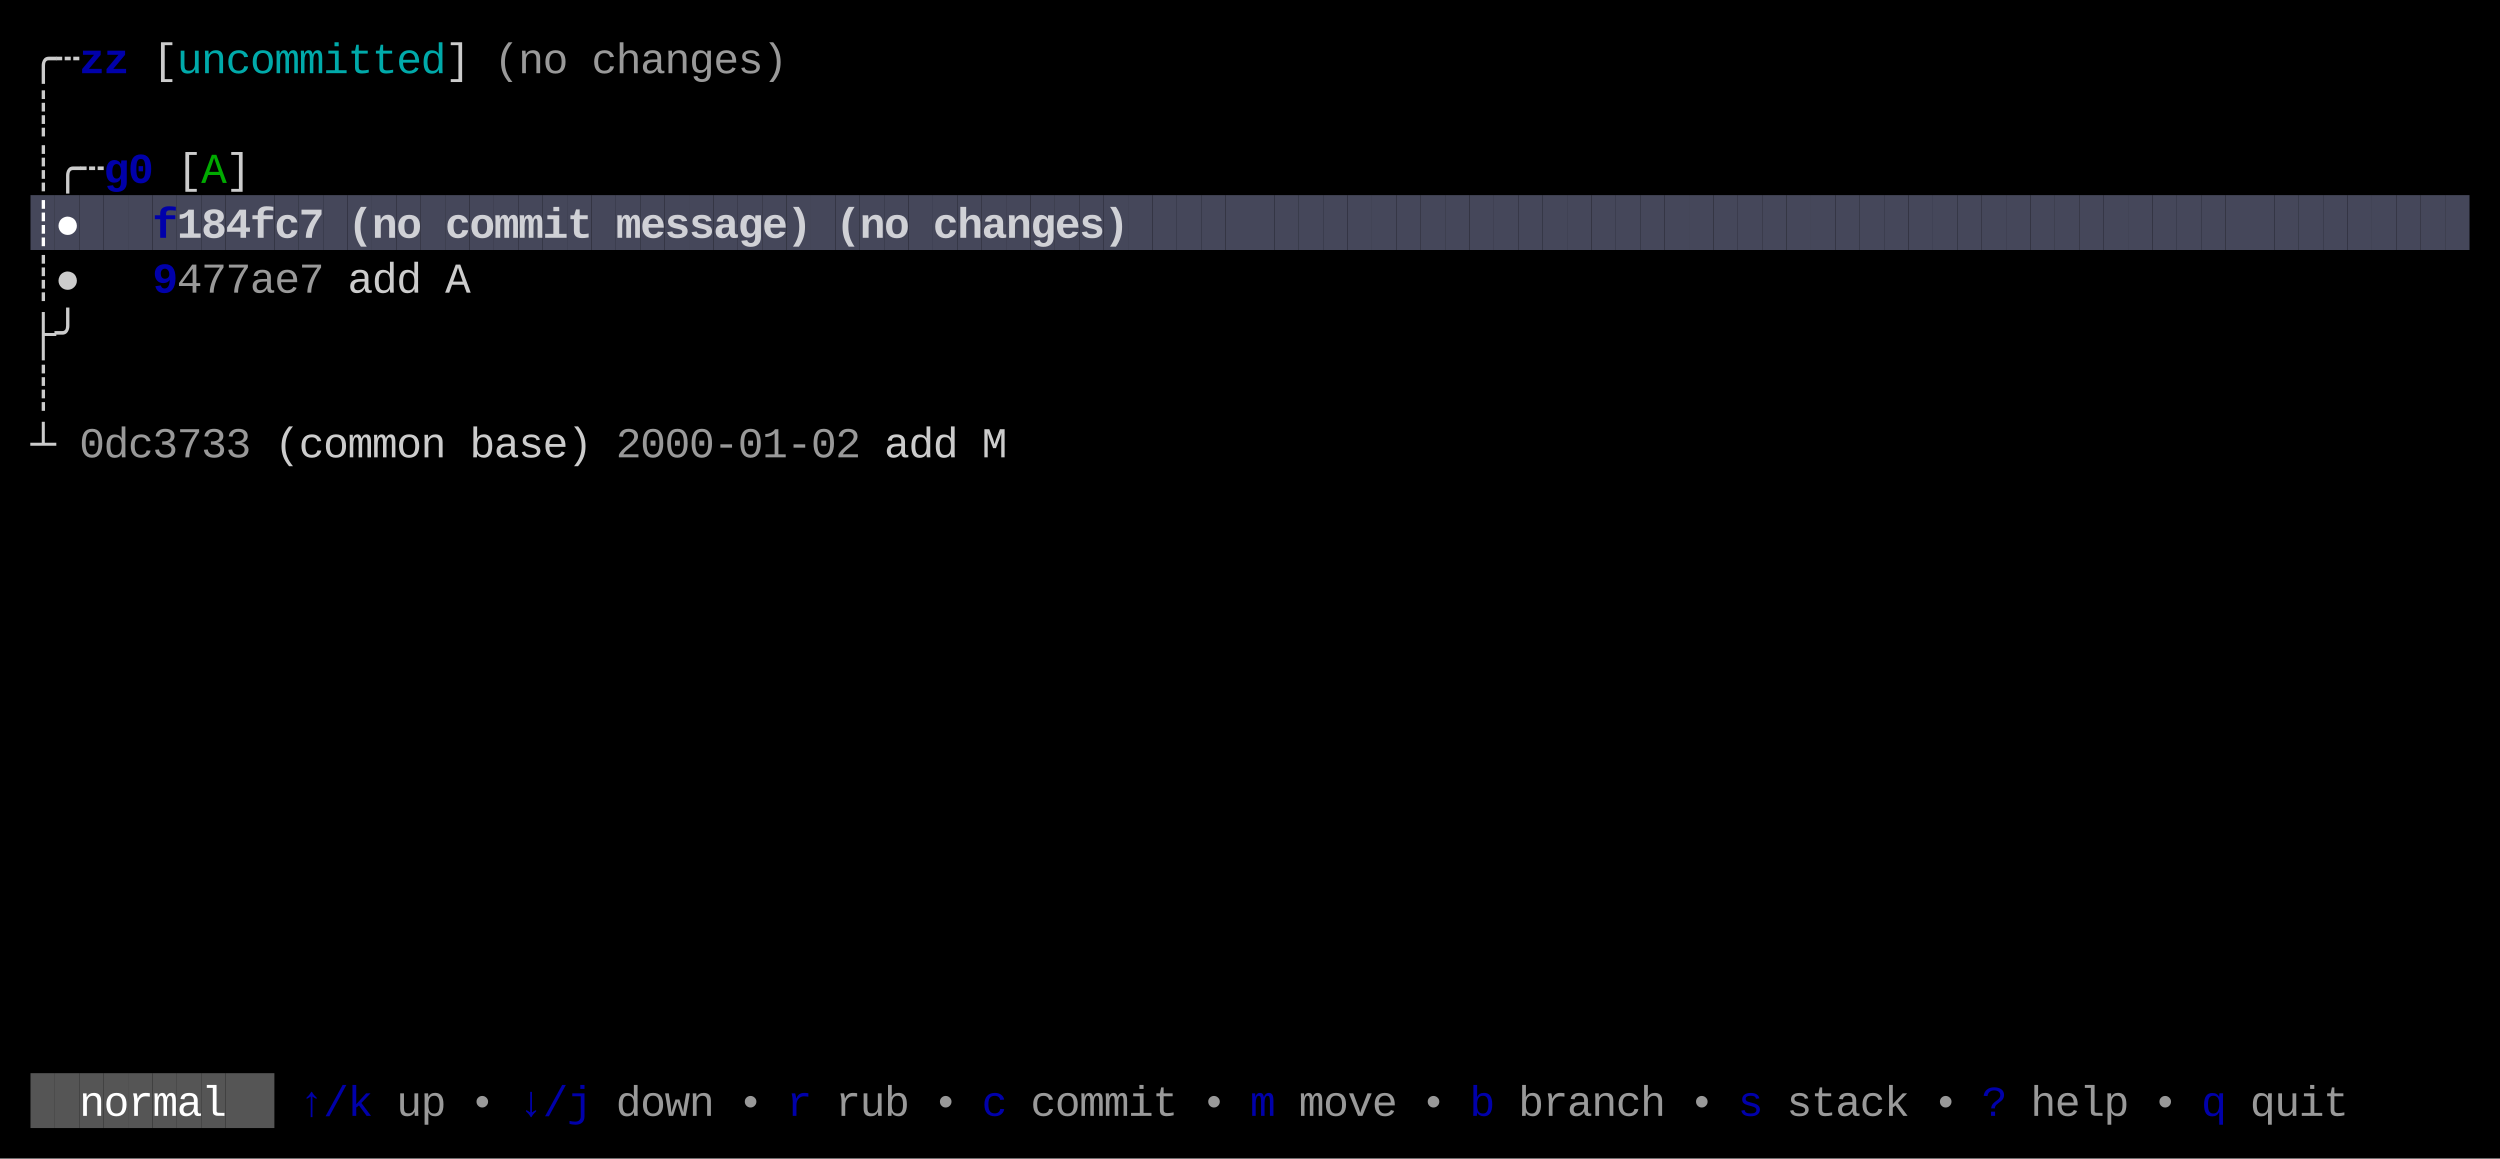
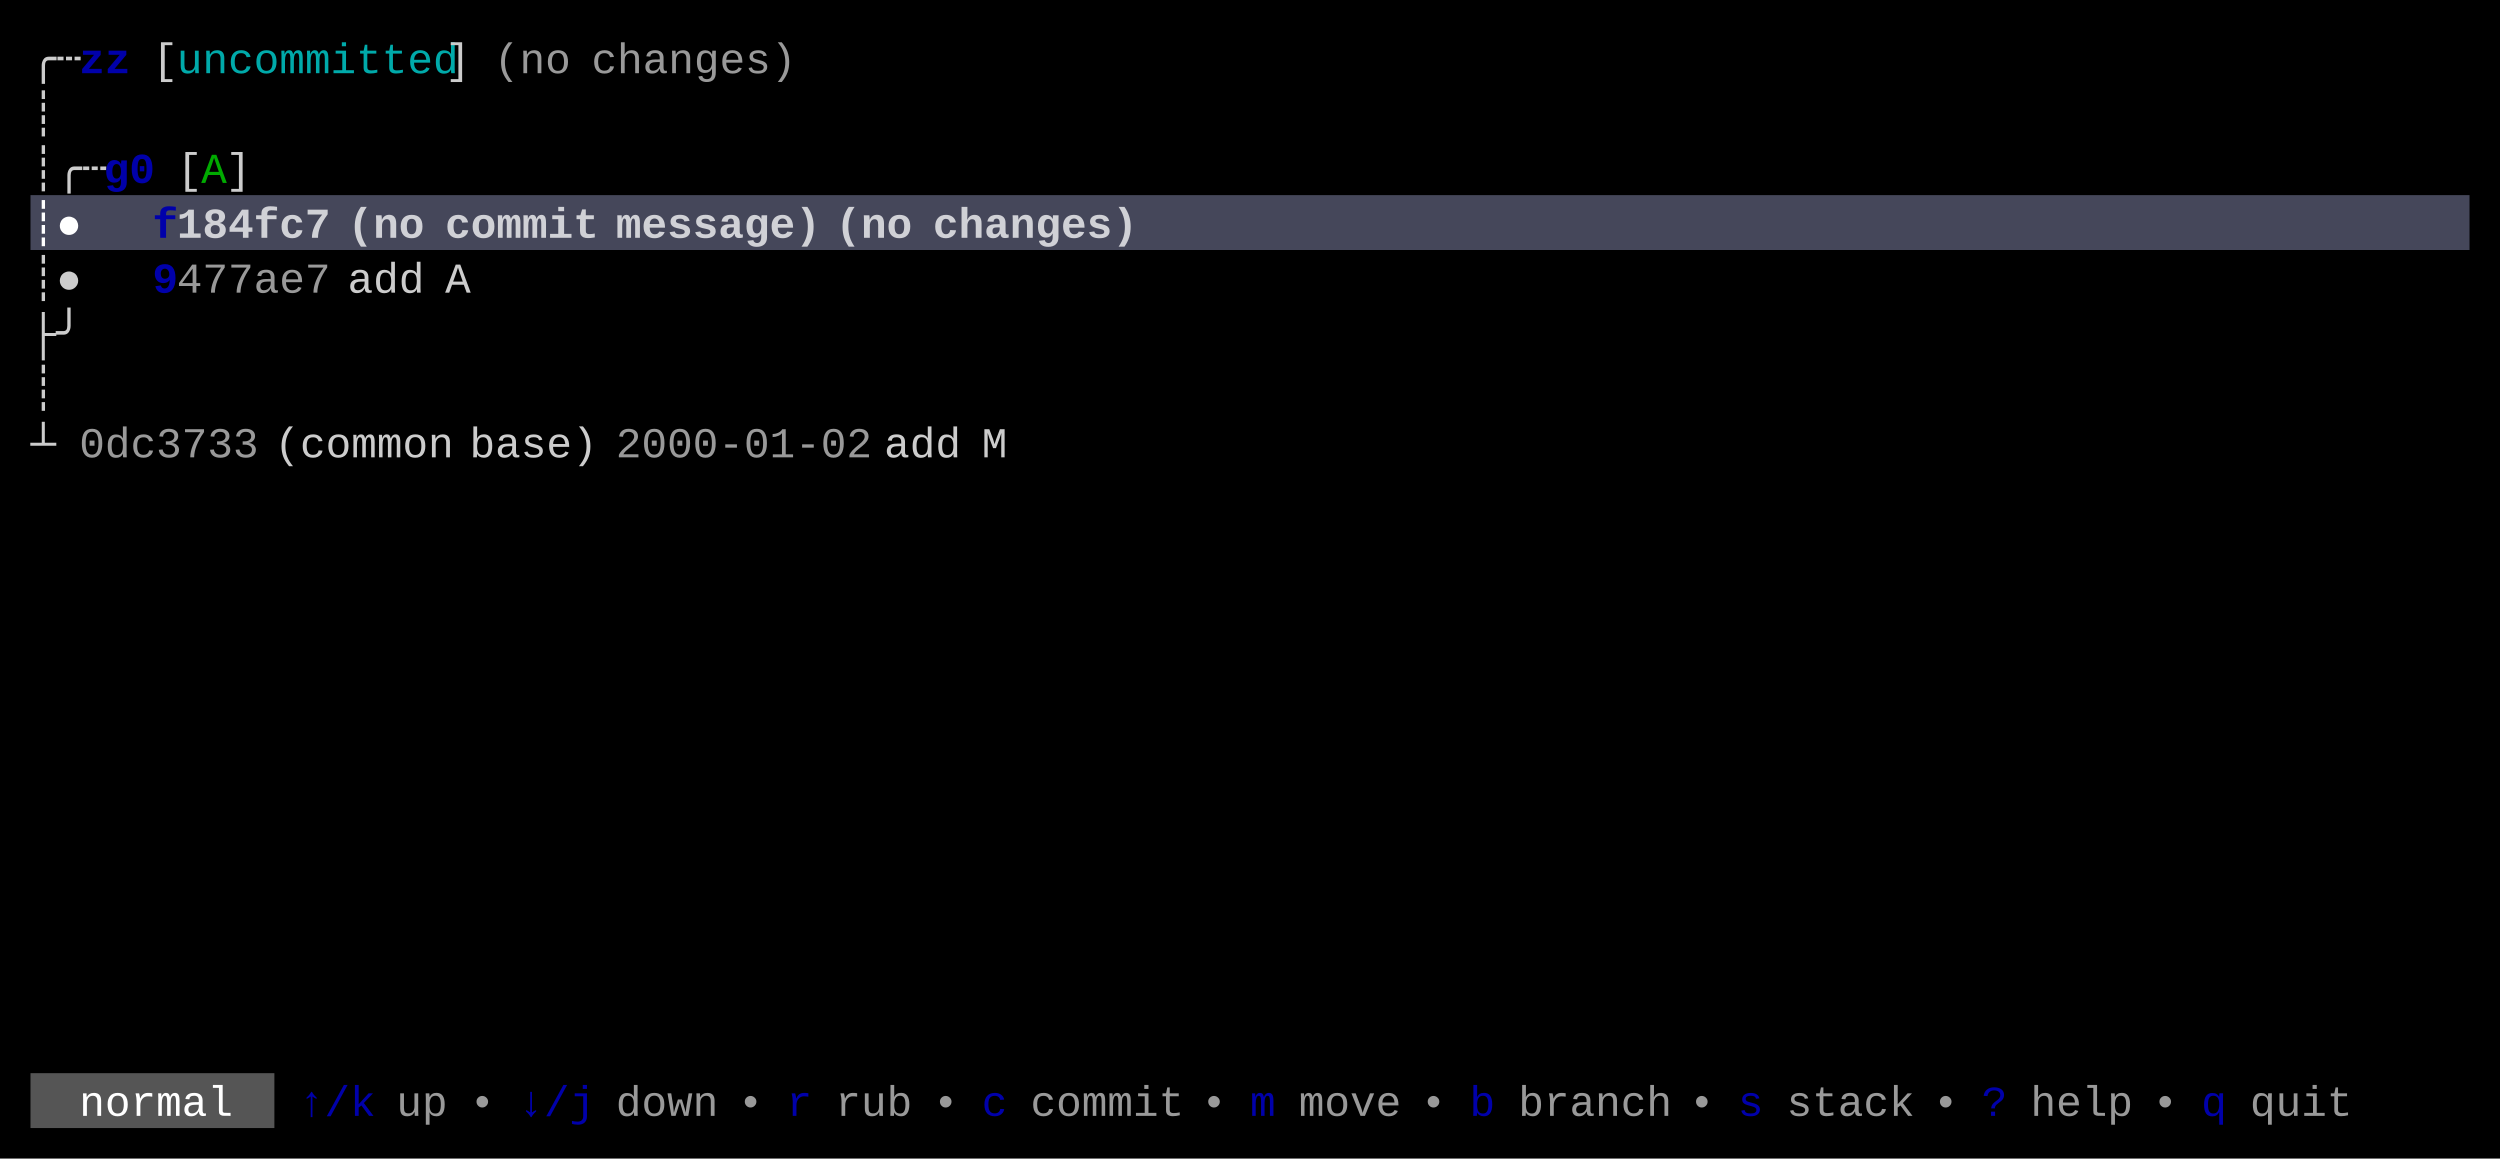
<svg xmlns="http://www.w3.org/2000/svg" width="820" height="380" viewBox="0 0 820 380">
  <rect x="0" y="0" width="820" height="380" fill="#000000" />
-   <rect x="10" y="64" width="8" height="18" fill="#45475A" />
-   <rect x="18" y="64" width="8" height="18" fill="#45475A" />
-   <rect x="26" y="64" width="8" height="18" fill="#45475A" />
-   <rect x="34" y="64" width="8" height="18" fill="#45475A" />
-   <rect x="42" y="64" width="8" height="18" fill="#45475A" />
-   <rect x="50" y="64" width="8" height="18" fill="#45475A" />
-   <rect x="58" y="64" width="8" height="18" fill="#45475A" />
-   <rect x="66" y="64" width="8" height="18" fill="#45475A" />
-   <rect x="74" y="64" width="8" height="18" fill="#45475A" />
-   <rect x="82" y="64" width="8" height="18" fill="#45475A" />
-   <rect x="90" y="64" width="8" height="18" fill="#45475A" />
-   <rect x="98" y="64" width="8" height="18" fill="#45475A" />
-   <rect x="106" y="64" width="8" height="18" fill="#45475A" />
-   <rect x="114" y="64" width="8" height="18" fill="#45475A" />
-   <rect x="122" y="64" width="8" height="18" fill="#45475A" />
-   <rect x="130" y="64" width="8" height="18" fill="#45475A" />
-   <rect x="138" y="64" width="8" height="18" fill="#45475A" />
-   <rect x="146" y="64" width="8" height="18" fill="#45475A" />
-   <rect x="154" y="64" width="8" height="18" fill="#45475A" />
-   <rect x="162" y="64" width="8" height="18" fill="#45475A" />
-   <rect x="170" y="64" width="8" height="18" fill="#45475A" />
-   <rect x="178" y="64" width="8" height="18" fill="#45475A" />
-   <rect x="186" y="64" width="8" height="18" fill="#45475A" />
-   <rect x="194" y="64" width="8" height="18" fill="#45475A" />
-   <rect x="202" y="64" width="8" height="18" fill="#45475A" />
-   <rect x="210" y="64" width="8" height="18" fill="#45475A" />
-   <rect x="218" y="64" width="8" height="18" fill="#45475A" />
-   <rect x="226" y="64" width="8" height="18" fill="#45475A" />
-   <rect x="234" y="64" width="8" height="18" fill="#45475A" />
-   <rect x="242" y="64" width="8" height="18" fill="#45475A" />
-   <rect x="250" y="64" width="8" height="18" fill="#45475A" />
-   <rect x="258" y="64" width="8" height="18" fill="#45475A" />
-   <rect x="266" y="64" width="8" height="18" fill="#45475A" />
-   <rect x="274" y="64" width="8" height="18" fill="#45475A" />
-   <rect x="282" y="64" width="8" height="18" fill="#45475A" />
-   <rect x="290" y="64" width="8" height="18" fill="#45475A" />
-   <rect x="298" y="64" width="8" height="18" fill="#45475A" />
-   <rect x="306" y="64" width="8" height="18" fill="#45475A" />
-   <rect x="314" y="64" width="8" height="18" fill="#45475A" />
-   <rect x="322" y="64" width="8" height="18" fill="#45475A" />
-   <rect x="330" y="64" width="8" height="18" fill="#45475A" />
-   <rect x="338" y="64" width="8" height="18" fill="#45475A" />
-   <rect x="346" y="64" width="8" height="18" fill="#45475A" />
-   <rect x="354" y="64" width="8" height="18" fill="#45475A" />
-   <rect x="362" y="64" width="8" height="18" fill="#45475A" />
-   <rect x="370" y="64" width="8" height="18" fill="#45475A" />
-   <rect x="378" y="64" width="8" height="18" fill="#45475A" />
-   <rect x="386" y="64" width="8" height="18" fill="#45475A" />
-   <rect x="394" y="64" width="8" height="18" fill="#45475A" />
-   <rect x="402" y="64" width="8" height="18" fill="#45475A" />
-   <rect x="410" y="64" width="8" height="18" fill="#45475A" />
-   <rect x="418" y="64" width="8" height="18" fill="#45475A" />
-   <rect x="426" y="64" width="8" height="18" fill="#45475A" />
-   <rect x="434" y="64" width="8" height="18" fill="#45475A" />
-   <rect x="442" y="64" width="8" height="18" fill="#45475A" />
-   <rect x="450" y="64" width="8" height="18" fill="#45475A" />
-   <rect x="458" y="64" width="8" height="18" fill="#45475A" />
-   <rect x="466" y="64" width="8" height="18" fill="#45475A" />
-   <rect x="474" y="64" width="8" height="18" fill="#45475A" />
-   <rect x="482" y="64" width="8" height="18" fill="#45475A" />
-   <rect x="490" y="64" width="8" height="18" fill="#45475A" />
-   <rect x="498" y="64" width="8" height="18" fill="#45475A" />
-   <rect x="506" y="64" width="8" height="18" fill="#45475A" />
-   <rect x="514" y="64" width="8" height="18" fill="#45475A" />
-   <rect x="522" y="64" width="8" height="18" fill="#45475A" />
-   <rect x="530" y="64" width="8" height="18" fill="#45475A" />
-   <rect x="538" y="64" width="8" height="18" fill="#45475A" />
-   <rect x="546" y="64" width="8" height="18" fill="#45475A" />
-   <rect x="554" y="64" width="8" height="18" fill="#45475A" />
-   <rect x="562" y="64" width="8" height="18" fill="#45475A" />
-   <rect x="570" y="64" width="8" height="18" fill="#45475A" />
-   <rect x="578" y="64" width="8" height="18" fill="#45475A" />
-   <rect x="586" y="64" width="8" height="18" fill="#45475A" />
-   <rect x="594" y="64" width="8" height="18" fill="#45475A" />
-   <rect x="602" y="64" width="8" height="18" fill="#45475A" />
-   <rect x="610" y="64" width="8" height="18" fill="#45475A" />
-   <rect x="618" y="64" width="8" height="18" fill="#45475A" />
-   <rect x="626" y="64" width="8" height="18" fill="#45475A" />
-   <rect x="634" y="64" width="8" height="18" fill="#45475A" />
-   <rect x="642" y="64" width="8" height="18" fill="#45475A" />
-   <rect x="650" y="64" width="8" height="18" fill="#45475A" />
-   <rect x="658" y="64" width="8" height="18" fill="#45475A" />
-   <rect x="666" y="64" width="8" height="18" fill="#45475A" />
-   <rect x="674" y="64" width="8" height="18" fill="#45475A" />
-   <rect x="682" y="64" width="8" height="18" fill="#45475A" />
-   <rect x="690" y="64" width="8" height="18" fill="#45475A" />
-   <rect x="698" y="64" width="8" height="18" fill="#45475A" />
-   <rect x="706" y="64" width="8" height="18" fill="#45475A" />
-   <rect x="714" y="64" width="8" height="18" fill="#45475A" />
-   <rect x="722" y="64" width="8" height="18" fill="#45475A" />
-   <rect x="730" y="64" width="8" height="18" fill="#45475A" />
-   <rect x="738" y="64" width="8" height="18" fill="#45475A" />
-   <rect x="746" y="64" width="8" height="18" fill="#45475A" />
-   <rect x="754" y="64" width="8" height="18" fill="#45475A" />
-   <rect x="762" y="64" width="8" height="18" fill="#45475A" />
-   <rect x="770" y="64" width="8" height="18" fill="#45475A" />
-   <rect x="778" y="64" width="8" height="18" fill="#45475A" />
-   <rect x="786" y="64" width="8" height="18" fill="#45475A" />
-   <rect x="794" y="64" width="8" height="18" fill="#45475A" />
-   <rect x="802" y="64" width="8" height="18" fill="#45475A" />
-   <rect x="10" y="352" width="8" height="18" fill="#555555" />
-   <rect x="18" y="352" width="8" height="18" fill="#555555" />
-   <rect x="26" y="352" width="8" height="18" fill="#555555" />
-   <rect x="34" y="352" width="8" height="18" fill="#555555" />
-   <rect x="42" y="352" width="8" height="18" fill="#555555" />
-   <rect x="50" y="352" width="8" height="18" fill="#555555" />
-   <rect x="58" y="352" width="8" height="18" fill="#555555" />
-   <rect x="66" y="352" width="8" height="18" fill="#555555" />
-   <rect x="74" y="352" width="8" height="18" fill="#555555" />
-   <rect x="82" y="352" width="8" height="18" fill="#555555" />
-   <text x="10" y="24" style="fill:#CCCCCC;" font-family="Menlo, Monaco, 'Courier New', monospace" font-size="14" xml:space="preserve">╭</text>
-   <text x="18" y="24" style="fill:#CCCCCC;" font-family="Menlo, Monaco, 'Courier New', monospace" font-size="14" xml:space="preserve">┄</text>
-   <text x="26" y="24" style="fill:#0000AA;font-weight:bold;" font-family="Menlo, Monaco, 'Courier New', monospace" font-size="14" xml:space="preserve">z</text>
-   <text x="34" y="24" style="fill:#0000AA;font-weight:bold;" font-family="Menlo, Monaco, 'Courier New', monospace" font-size="14" xml:space="preserve">z</text>
-   <text x="50" y="24" style="fill:#CCCCCC;" font-family="Menlo, Monaco, 'Courier New', monospace" font-size="14" xml:space="preserve">[</text>
-   <text x="58" y="24" style="fill:#00AAAA;" font-family="Menlo, Monaco, 'Courier New', monospace" font-size="14" xml:space="preserve">u</text>
-   <text x="66" y="24" style="fill:#00AAAA;" font-family="Menlo, Monaco, 'Courier New', monospace" font-size="14" xml:space="preserve">n</text>
-   <text x="74" y="24" style="fill:#00AAAA;" font-family="Menlo, Monaco, 'Courier New', monospace" font-size="14" xml:space="preserve">c</text>
-   <text x="82" y="24" style="fill:#00AAAA;" font-family="Menlo, Monaco, 'Courier New', monospace" font-size="14" xml:space="preserve">o</text>
-   <text x="90" y="24" style="fill:#00AAAA;" font-family="Menlo, Monaco, 'Courier New', monospace" font-size="14" xml:space="preserve">m</text>
-   <text x="98" y="24" style="fill:#00AAAA;" font-family="Menlo, Monaco, 'Courier New', monospace" font-size="14" xml:space="preserve">m</text>
-   <text x="106" y="24" style="fill:#00AAAA;" font-family="Menlo, Monaco, 'Courier New', monospace" font-size="14" xml:space="preserve">i</text>
-   <text x="114" y="24" style="fill:#00AAAA;" font-family="Menlo, Monaco, 'Courier New', monospace" font-size="14" xml:space="preserve">t</text>
-   <text x="122" y="24" style="fill:#00AAAA;" font-family="Menlo, Monaco, 'Courier New', monospace" font-size="14" xml:space="preserve">t</text>
-   <text x="130" y="24" style="fill:#00AAAA;" font-family="Menlo, Monaco, 'Courier New', monospace" font-size="14" xml:space="preserve">e</text>
-   <text x="138" y="24" style="fill:#00AAAA;" font-family="Menlo, Monaco, 'Courier New', monospace" font-size="14" xml:space="preserve">d</text>
-   <text x="146" y="24" style="fill:#CCCCCC;" font-family="Menlo, Monaco, 'Courier New', monospace" font-size="14" xml:space="preserve">]</text>
-   <text x="162" y="24" style="fill:#CCCCCC;opacity:0.75;" font-family="Menlo, Monaco, 'Courier New', monospace" font-size="14" xml:space="preserve">(</text>
-   <text x="170" y="24" style="fill:#CCCCCC;opacity:0.75;" font-family="Menlo, Monaco, 'Courier New', monospace" font-size="14" xml:space="preserve">n</text>
-   <text x="178" y="24" style="fill:#CCCCCC;opacity:0.75;" font-family="Menlo, Monaco, 'Courier New', monospace" font-size="14" xml:space="preserve">o</text>
-   <text x="194" y="24" style="fill:#CCCCCC;opacity:0.75;" font-family="Menlo, Monaco, 'Courier New', monospace" font-size="14" xml:space="preserve">c</text>
-   <text x="202" y="24" style="fill:#CCCCCC;opacity:0.75;" font-family="Menlo, Monaco, 'Courier New', monospace" font-size="14" xml:space="preserve">h</text>
-   <text x="210" y="24" style="fill:#CCCCCC;opacity:0.75;" font-family="Menlo, Monaco, 'Courier New', monospace" font-size="14" xml:space="preserve">a</text>
-   <text x="218" y="24" style="fill:#CCCCCC;opacity:0.75;" font-family="Menlo, Monaco, 'Courier New', monospace" font-size="14" xml:space="preserve">n</text>
-   <text x="226" y="24" style="fill:#CCCCCC;opacity:0.75;" font-family="Menlo, Monaco, 'Courier New', monospace" font-size="14" xml:space="preserve">g</text>
-   <text x="234" y="24" style="fill:#CCCCCC;opacity:0.75;" font-family="Menlo, Monaco, 'Courier New', monospace" font-size="14" xml:space="preserve">e</text>
-   <text x="242" y="24" style="fill:#CCCCCC;opacity:0.75;" font-family="Menlo, Monaco, 'Courier New', monospace" font-size="14" xml:space="preserve">s</text>
-   <text x="250" y="24" style="fill:#CCCCCC;opacity:0.75;" font-family="Menlo, Monaco, 'Courier New', monospace" font-size="14" xml:space="preserve">)</text>
-   <text x="10" y="42" style="fill:#CCCCCC;" font-family="Menlo, Monaco, 'Courier New', monospace" font-size="14" xml:space="preserve">┊</text>
-   <text x="10" y="60" style="fill:#CCCCCC;" font-family="Menlo, Monaco, 'Courier New', monospace" font-size="14" xml:space="preserve">┊</text>
-   <text x="18" y="60" style="fill:#CCCCCC;" font-family="Menlo, Monaco, 'Courier New', monospace" font-size="14" xml:space="preserve">╭</text>
-   <text x="26" y="60" style="fill:#CCCCCC;" font-family="Menlo, Monaco, 'Courier New', monospace" font-size="14" xml:space="preserve">┄</text>
-   <text x="34" y="60" style="fill:#0000AA;font-weight:bold;" font-family="Menlo, Monaco, 'Courier New', monospace" font-size="14" xml:space="preserve">g</text>
-   <text x="42" y="60" style="fill:#0000AA;font-weight:bold;" font-family="Menlo, Monaco, 'Courier New', monospace" font-size="14" xml:space="preserve">0</text>
-   <text x="58" y="60" style="fill:#CCCCCC;" font-family="Menlo, Monaco, 'Courier New', monospace" font-size="14" xml:space="preserve">[</text>
-   <text x="66" y="60" style="fill:#00AA00;" font-family="Menlo, Monaco, 'Courier New', monospace" font-size="14" xml:space="preserve">A</text>
-   <text x="74" y="60" style="fill:#CCCCCC;" font-family="Menlo, Monaco, 'Courier New', monospace" font-size="14" xml:space="preserve">]</text>
-   <text x="10" y="78" style="fill:#FFFFFF;font-weight:bold;" font-family="Menlo, Monaco, 'Courier New', monospace" font-size="14" xml:space="preserve">┊</text>
-   <text x="18" y="78" style="fill:#FFFFFF;font-weight:bold;" font-family="Menlo, Monaco, 'Courier New', monospace" font-size="14" xml:space="preserve">●</text>
-   <text x="50" y="78" style="fill:#0000AA;font-weight:bold;" font-family="Menlo, Monaco, 'Courier New', monospace" font-size="14" xml:space="preserve">f</text>
-   <text x="58" y="78" style="fill:#FFFFFF;font-weight:bold;opacity:0.75;" font-family="Menlo, Monaco, 'Courier New', monospace" font-size="14" xml:space="preserve">1</text>
-   <text x="66" y="78" style="fill:#FFFFFF;font-weight:bold;opacity:0.75;" font-family="Menlo, Monaco, 'Courier New', monospace" font-size="14" xml:space="preserve">8</text>
-   <text x="74" y="78" style="fill:#FFFFFF;font-weight:bold;opacity:0.75;" font-family="Menlo, Monaco, 'Courier New', monospace" font-size="14" xml:space="preserve">4</text>
-   <text x="82" y="78" style="fill:#FFFFFF;font-weight:bold;opacity:0.75;" font-family="Menlo, Monaco, 'Courier New', monospace" font-size="14" xml:space="preserve">f</text>
-   <text x="90" y="78" style="fill:#FFFFFF;font-weight:bold;opacity:0.75;" font-family="Menlo, Monaco, 'Courier New', monospace" font-size="14" xml:space="preserve">c</text>
-   <text x="98" y="78" style="fill:#FFFFFF;font-weight:bold;opacity:0.75;" font-family="Menlo, Monaco, 'Courier New', monospace" font-size="14" xml:space="preserve">7</text>
-   <text x="114" y="78" style="fill:#FFFFFF;font-weight:bold;opacity:0.75;" font-family="Menlo, Monaco, 'Courier New', monospace" font-size="14" xml:space="preserve">(</text>
-   <text x="122" y="78" style="fill:#FFFFFF;font-weight:bold;opacity:0.75;" font-family="Menlo, Monaco, 'Courier New', monospace" font-size="14" xml:space="preserve">n</text>
-   <text x="130" y="78" style="fill:#FFFFFF;font-weight:bold;opacity:0.75;" font-family="Menlo, Monaco, 'Courier New', monospace" font-size="14" xml:space="preserve">o</text>
-   <text x="146" y="78" style="fill:#FFFFFF;font-weight:bold;opacity:0.75;" font-family="Menlo, Monaco, 'Courier New', monospace" font-size="14" xml:space="preserve">c</text>
-   <text x="154" y="78" style="fill:#FFFFFF;font-weight:bold;opacity:0.75;" font-family="Menlo, Monaco, 'Courier New', monospace" font-size="14" xml:space="preserve">o</text>
-   <text x="162" y="78" style="fill:#FFFFFF;font-weight:bold;opacity:0.75;" font-family="Menlo, Monaco, 'Courier New', monospace" font-size="14" xml:space="preserve">m</text>
-   <text x="170" y="78" style="fill:#FFFFFF;font-weight:bold;opacity:0.75;" font-family="Menlo, Monaco, 'Courier New', monospace" font-size="14" xml:space="preserve">m</text>
-   <text x="178" y="78" style="fill:#FFFFFF;font-weight:bold;opacity:0.75;" font-family="Menlo, Monaco, 'Courier New', monospace" font-size="14" xml:space="preserve">i</text>
-   <text x="186" y="78" style="fill:#FFFFFF;font-weight:bold;opacity:0.75;" font-family="Menlo, Monaco, 'Courier New', monospace" font-size="14" xml:space="preserve">t</text>
-   <text x="202" y="78" style="fill:#FFFFFF;font-weight:bold;opacity:0.75;" font-family="Menlo, Monaco, 'Courier New', monospace" font-size="14" xml:space="preserve">m</text>
-   <text x="210" y="78" style="fill:#FFFFFF;font-weight:bold;opacity:0.75;" font-family="Menlo, Monaco, 'Courier New', monospace" font-size="14" xml:space="preserve">e</text>
-   <text x="218" y="78" style="fill:#FFFFFF;font-weight:bold;opacity:0.75;" font-family="Menlo, Monaco, 'Courier New', monospace" font-size="14" xml:space="preserve">s</text>
-   <text x="226" y="78" style="fill:#FFFFFF;font-weight:bold;opacity:0.75;" font-family="Menlo, Monaco, 'Courier New', monospace" font-size="14" xml:space="preserve">s</text>
-   <text x="234" y="78" style="fill:#FFFFFF;font-weight:bold;opacity:0.75;" font-family="Menlo, Monaco, 'Courier New', monospace" font-size="14" xml:space="preserve">a</text>
-   <text x="242" y="78" style="fill:#FFFFFF;font-weight:bold;opacity:0.75;" font-family="Menlo, Monaco, 'Courier New', monospace" font-size="14" xml:space="preserve">g</text>
-   <text x="250" y="78" style="fill:#FFFFFF;font-weight:bold;opacity:0.75;" font-family="Menlo, Monaco, 'Courier New', monospace" font-size="14" xml:space="preserve">e</text>
-   <text x="258" y="78" style="fill:#FFFFFF;font-weight:bold;opacity:0.75;" font-family="Menlo, Monaco, 'Courier New', monospace" font-size="14" xml:space="preserve">)</text>
-   <text x="274" y="78" style="fill:#FFFFFF;font-weight:bold;opacity:0.75;" font-family="Menlo, Monaco, 'Courier New', monospace" font-size="14" xml:space="preserve">(</text>
-   <text x="282" y="78" style="fill:#FFFFFF;font-weight:bold;opacity:0.75;" font-family="Menlo, Monaco, 'Courier New', monospace" font-size="14" xml:space="preserve">n</text>
-   <text x="290" y="78" style="fill:#FFFFFF;font-weight:bold;opacity:0.75;" font-family="Menlo, Monaco, 'Courier New', monospace" font-size="14" xml:space="preserve">o</text>
-   <text x="306" y="78" style="fill:#FFFFFF;font-weight:bold;opacity:0.75;" font-family="Menlo, Monaco, 'Courier New', monospace" font-size="14" xml:space="preserve">c</text>
-   <text x="314" y="78" style="fill:#FFFFFF;font-weight:bold;opacity:0.75;" font-family="Menlo, Monaco, 'Courier New', monospace" font-size="14" xml:space="preserve">h</text>
-   <text x="322" y="78" style="fill:#FFFFFF;font-weight:bold;opacity:0.75;" font-family="Menlo, Monaco, 'Courier New', monospace" font-size="14" xml:space="preserve">a</text>
-   <text x="330" y="78" style="fill:#FFFFFF;font-weight:bold;opacity:0.75;" font-family="Menlo, Monaco, 'Courier New', monospace" font-size="14" xml:space="preserve">n</text>
-   <text x="338" y="78" style="fill:#FFFFFF;font-weight:bold;opacity:0.75;" font-family="Menlo, Monaco, 'Courier New', monospace" font-size="14" xml:space="preserve">g</text>
-   <text x="346" y="78" style="fill:#FFFFFF;font-weight:bold;opacity:0.75;" font-family="Menlo, Monaco, 'Courier New', monospace" font-size="14" xml:space="preserve">e</text>
-   <text x="354" y="78" style="fill:#FFFFFF;font-weight:bold;opacity:0.75;" font-family="Menlo, Monaco, 'Courier New', monospace" font-size="14" xml:space="preserve">s</text>
-   <text x="362" y="78" style="fill:#FFFFFF;font-weight:bold;opacity:0.75;" font-family="Menlo, Monaco, 'Courier New', monospace" font-size="14" xml:space="preserve">)</text>
-   <text x="10" y="96" style="fill:#CCCCCC;" font-family="Menlo, Monaco, 'Courier New', monospace" font-size="14" xml:space="preserve">┊</text>
-   <text x="18" y="96" style="fill:#CCCCCC;" font-family="Menlo, Monaco, 'Courier New', monospace" font-size="14" xml:space="preserve">●</text>
-   <text x="50" y="96" style="fill:#0000AA;font-weight:bold;" font-family="Menlo, Monaco, 'Courier New', monospace" font-size="14" xml:space="preserve">9</text>
-   <text x="58" y="96" style="fill:#CCCCCC;opacity:0.75;" font-family="Menlo, Monaco, 'Courier New', monospace" font-size="14" xml:space="preserve">4</text>
-   <text x="66" y="96" style="fill:#CCCCCC;opacity:0.75;" font-family="Menlo, Monaco, 'Courier New', monospace" font-size="14" xml:space="preserve">7</text>
-   <text x="74" y="96" style="fill:#CCCCCC;opacity:0.75;" font-family="Menlo, Monaco, 'Courier New', monospace" font-size="14" xml:space="preserve">7</text>
-   <text x="82" y="96" style="fill:#CCCCCC;opacity:0.75;" font-family="Menlo, Monaco, 'Courier New', monospace" font-size="14" xml:space="preserve">a</text>
-   <text x="90" y="96" style="fill:#CCCCCC;opacity:0.75;" font-family="Menlo, Monaco, 'Courier New', monospace" font-size="14" xml:space="preserve">e</text>
-   <text x="98" y="96" style="fill:#CCCCCC;opacity:0.75;" font-family="Menlo, Monaco, 'Courier New', monospace" font-size="14" xml:space="preserve">7</text>
-   <text x="114" y="96" style="fill:#CCCCCC;" font-family="Menlo, Monaco, 'Courier New', monospace" font-size="14" xml:space="preserve">a</text>
-   <text x="122" y="96" style="fill:#CCCCCC;" font-family="Menlo, Monaco, 'Courier New', monospace" font-size="14" xml:space="preserve">d</text>
-   <text x="130" y="96" style="fill:#CCCCCC;" font-family="Menlo, Monaco, 'Courier New', monospace" font-size="14" xml:space="preserve">d</text>
-   <text x="146" y="96" style="fill:#CCCCCC;" font-family="Menlo, Monaco, 'Courier New', monospace" font-size="14" xml:space="preserve">A</text>
-   <text x="10" y="114" style="fill:#CCCCCC;" font-family="Menlo, Monaco, 'Courier New', monospace" font-size="14" xml:space="preserve">├</text>
-   <text x="18" y="114" style="fill:#CCCCCC;" font-family="Menlo, Monaco, 'Courier New', monospace" font-size="14" xml:space="preserve">╯</text>
-   <text x="10" y="132" style="fill:#CCCCCC;" font-family="Menlo, Monaco, 'Courier New', monospace" font-size="14" xml:space="preserve">┊</text>
-   <text x="10" y="150" style="fill:#CCCCCC;" font-family="Menlo, Monaco, 'Courier New', monospace" font-size="14" xml:space="preserve">┴</text>
-   <text x="26" y="150" style="fill:#CCCCCC;opacity:0.75;" font-family="Menlo, Monaco, 'Courier New', monospace" font-size="14" xml:space="preserve">0</text>
-   <text x="34" y="150" style="fill:#CCCCCC;opacity:0.75;" font-family="Menlo, Monaco, 'Courier New', monospace" font-size="14" xml:space="preserve">d</text>
-   <text x="42" y="150" style="fill:#CCCCCC;opacity:0.75;" font-family="Menlo, Monaco, 'Courier New', monospace" font-size="14" xml:space="preserve">c</text>
-   <text x="50" y="150" style="fill:#CCCCCC;opacity:0.75;" font-family="Menlo, Monaco, 'Courier New', monospace" font-size="14" xml:space="preserve">3</text>
-   <text x="58" y="150" style="fill:#CCCCCC;opacity:0.75;" font-family="Menlo, Monaco, 'Courier New', monospace" font-size="14" xml:space="preserve">7</text>
-   <text x="66" y="150" style="fill:#CCCCCC;opacity:0.75;" font-family="Menlo, Monaco, 'Courier New', monospace" font-size="14" xml:space="preserve">3</text>
-   <text x="74" y="150" style="fill:#CCCCCC;opacity:0.75;" font-family="Menlo, Monaco, 'Courier New', monospace" font-size="14" xml:space="preserve">3</text>
-   <text x="90" y="150" style="fill:#CCCCCC;" font-family="Menlo, Monaco, 'Courier New', monospace" font-size="14" xml:space="preserve">(</text>
-   <text x="98" y="150" style="fill:#CCCCCC;" font-family="Menlo, Monaco, 'Courier New', monospace" font-size="14" xml:space="preserve">c</text>
-   <text x="106" y="150" style="fill:#CCCCCC;" font-family="Menlo, Monaco, 'Courier New', monospace" font-size="14" xml:space="preserve">o</text>
-   <text x="114" y="150" style="fill:#CCCCCC;" font-family="Menlo, Monaco, 'Courier New', monospace" font-size="14" xml:space="preserve">m</text>
-   <text x="122" y="150" style="fill:#CCCCCC;" font-family="Menlo, Monaco, 'Courier New', monospace" font-size="14" xml:space="preserve">m</text>
-   <text x="130" y="150" style="fill:#CCCCCC;" font-family="Menlo, Monaco, 'Courier New', monospace" font-size="14" xml:space="preserve">o</text>
-   <text x="138" y="150" style="fill:#CCCCCC;" font-family="Menlo, Monaco, 'Courier New', monospace" font-size="14" xml:space="preserve">n</text>
-   <text x="154" y="150" style="fill:#CCCCCC;" font-family="Menlo, Monaco, 'Courier New', monospace" font-size="14" xml:space="preserve">b</text>
-   <text x="162" y="150" style="fill:#CCCCCC;" font-family="Menlo, Monaco, 'Courier New', monospace" font-size="14" xml:space="preserve">a</text>
-   <text x="170" y="150" style="fill:#CCCCCC;" font-family="Menlo, Monaco, 'Courier New', monospace" font-size="14" xml:space="preserve">s</text>
-   <text x="178" y="150" style="fill:#CCCCCC;" font-family="Menlo, Monaco, 'Courier New', monospace" font-size="14" xml:space="preserve">e</text>
-   <text x="186" y="150" style="fill:#CCCCCC;" font-family="Menlo, Monaco, 'Courier New', monospace" font-size="14" xml:space="preserve">)</text>
-   <text x="202" y="150" style="fill:#CCCCCC;opacity:0.75;" font-family="Menlo, Monaco, 'Courier New', monospace" font-size="14" xml:space="preserve">2</text>
-   <text x="210" y="150" style="fill:#CCCCCC;opacity:0.75;" font-family="Menlo, Monaco, 'Courier New', monospace" font-size="14" xml:space="preserve">0</text>
-   <text x="218" y="150" style="fill:#CCCCCC;opacity:0.75;" font-family="Menlo, Monaco, 'Courier New', monospace" font-size="14" xml:space="preserve">0</text>
-   <text x="226" y="150" style="fill:#CCCCCC;opacity:0.75;" font-family="Menlo, Monaco, 'Courier New', monospace" font-size="14" xml:space="preserve">0</text>
-   <text x="234" y="150" style="fill:#CCCCCC;opacity:0.75;" font-family="Menlo, Monaco, 'Courier New', monospace" font-size="14" xml:space="preserve">-</text>
-   <text x="242" y="150" style="fill:#CCCCCC;opacity:0.75;" font-family="Menlo, Monaco, 'Courier New', monospace" font-size="14" xml:space="preserve">0</text>
-   <text x="250" y="150" style="fill:#CCCCCC;opacity:0.75;" font-family="Menlo, Monaco, 'Courier New', monospace" font-size="14" xml:space="preserve">1</text>
-   <text x="258" y="150" style="fill:#CCCCCC;opacity:0.75;" font-family="Menlo, Monaco, 'Courier New', monospace" font-size="14" xml:space="preserve">-</text>
-   <text x="266" y="150" style="fill:#CCCCCC;opacity:0.75;" font-family="Menlo, Monaco, 'Courier New', monospace" font-size="14" xml:space="preserve">0</text>
-   <text x="274" y="150" style="fill:#CCCCCC;opacity:0.75;" font-family="Menlo, Monaco, 'Courier New', monospace" font-size="14" xml:space="preserve">2</text>
-   <text x="290" y="150" style="fill:#CCCCCC;" font-family="Menlo, Monaco, 'Courier New', monospace" font-size="14" xml:space="preserve">a</text>
-   <text x="298" y="150" style="fill:#CCCCCC;" font-family="Menlo, Monaco, 'Courier New', monospace" font-size="14" xml:space="preserve">d</text>
-   <text x="306" y="150" style="fill:#CCCCCC;" font-family="Menlo, Monaco, 'Courier New', monospace" font-size="14" xml:space="preserve">d</text>
-   <text x="322" y="150" style="fill:#CCCCCC;" font-family="Menlo, Monaco, 'Courier New', monospace" font-size="14" xml:space="preserve">M</text>
-   <text x="26" y="366" style="fill:#FFFFFF;" font-family="Menlo, Monaco, 'Courier New', monospace" font-size="14" xml:space="preserve">n</text>
-   <text x="34" y="366" style="fill:#FFFFFF;" font-family="Menlo, Monaco, 'Courier New', monospace" font-size="14" xml:space="preserve">o</text>
-   <text x="42" y="366" style="fill:#FFFFFF;" font-family="Menlo, Monaco, 'Courier New', monospace" font-size="14" xml:space="preserve">r</text>
-   <text x="50" y="366" style="fill:#FFFFFF;" font-family="Menlo, Monaco, 'Courier New', monospace" font-size="14" xml:space="preserve">m</text>
-   <text x="58" y="366" style="fill:#FFFFFF;" font-family="Menlo, Monaco, 'Courier New', monospace" font-size="14" xml:space="preserve">a</text>
-   <text x="66" y="366" style="fill:#FFFFFF;" font-family="Menlo, Monaco, 'Courier New', monospace" font-size="14" xml:space="preserve">l</text>
-   <text x="98" y="366" style="fill:#0000AA;" font-family="Menlo, Monaco, 'Courier New', monospace" font-size="14" xml:space="preserve">↑</text>
-   <text x="106" y="366" style="fill:#0000AA;" font-family="Menlo, Monaco, 'Courier New', monospace" font-size="14" xml:space="preserve">/</text>
-   <text x="114" y="366" style="fill:#0000AA;" font-family="Menlo, Monaco, 'Courier New', monospace" font-size="14" xml:space="preserve">k</text>
-   <text x="130" y="366" style="fill:#CCCCCC;opacity:0.75;" font-family="Menlo, Monaco, 'Courier New', monospace" font-size="14" xml:space="preserve">u</text>
-   <text x="138" y="366" style="fill:#CCCCCC;opacity:0.75;" font-family="Menlo, Monaco, 'Courier New', monospace" font-size="14" xml:space="preserve">p</text>
-   <text x="154" y="366" style="fill:#CCCCCC;opacity:0.75;" font-family="Menlo, Monaco, 'Courier New', monospace" font-size="14" xml:space="preserve">•</text>
-   <text x="170" y="366" style="fill:#0000AA;" font-family="Menlo, Monaco, 'Courier New', monospace" font-size="14" xml:space="preserve">↓</text>
-   <text x="178" y="366" style="fill:#0000AA;" font-family="Menlo, Monaco, 'Courier New', monospace" font-size="14" xml:space="preserve">/</text>
-   <text x="186" y="366" style="fill:#0000AA;" font-family="Menlo, Monaco, 'Courier New', monospace" font-size="14" xml:space="preserve">j</text>
-   <text x="202" y="366" style="fill:#CCCCCC;opacity:0.75;" font-family="Menlo, Monaco, 'Courier New', monospace" font-size="14" xml:space="preserve">d</text>
-   <text x="210" y="366" style="fill:#CCCCCC;opacity:0.75;" font-family="Menlo, Monaco, 'Courier New', monospace" font-size="14" xml:space="preserve">o</text>
-   <text x="218" y="366" style="fill:#CCCCCC;opacity:0.75;" font-family="Menlo, Monaco, 'Courier New', monospace" font-size="14" xml:space="preserve">w</text>
-   <text x="226" y="366" style="fill:#CCCCCC;opacity:0.75;" font-family="Menlo, Monaco, 'Courier New', monospace" font-size="14" xml:space="preserve">n</text>
-   <text x="242" y="366" style="fill:#CCCCCC;opacity:0.75;" font-family="Menlo, Monaco, 'Courier New', monospace" font-size="14" xml:space="preserve">•</text>
-   <text x="258" y="366" style="fill:#0000AA;" font-family="Menlo, Monaco, 'Courier New', monospace" font-size="14" xml:space="preserve">r</text>
-   <text x="274" y="366" style="fill:#CCCCCC;opacity:0.75;" font-family="Menlo, Monaco, 'Courier New', monospace" font-size="14" xml:space="preserve">r</text>
-   <text x="282" y="366" style="fill:#CCCCCC;opacity:0.75;" font-family="Menlo, Monaco, 'Courier New', monospace" font-size="14" xml:space="preserve">u</text>
-   <text x="290" y="366" style="fill:#CCCCCC;opacity:0.75;" font-family="Menlo, Monaco, 'Courier New', monospace" font-size="14" xml:space="preserve">b</text>
-   <text x="306" y="366" style="fill:#CCCCCC;opacity:0.75;" font-family="Menlo, Monaco, 'Courier New', monospace" font-size="14" xml:space="preserve">•</text>
-   <text x="322" y="366" style="fill:#0000AA;" font-family="Menlo, Monaco, 'Courier New', monospace" font-size="14" xml:space="preserve">c</text>
-   <text x="338" y="366" style="fill:#CCCCCC;opacity:0.75;" font-family="Menlo, Monaco, 'Courier New', monospace" font-size="14" xml:space="preserve">c</text>
-   <text x="346" y="366" style="fill:#CCCCCC;opacity:0.75;" font-family="Menlo, Monaco, 'Courier New', monospace" font-size="14" xml:space="preserve">o</text>
-   <text x="354" y="366" style="fill:#CCCCCC;opacity:0.75;" font-family="Menlo, Monaco, 'Courier New', monospace" font-size="14" xml:space="preserve">m</text>
-   <text x="362" y="366" style="fill:#CCCCCC;opacity:0.75;" font-family="Menlo, Monaco, 'Courier New', monospace" font-size="14" xml:space="preserve">m</text>
-   <text x="370" y="366" style="fill:#CCCCCC;opacity:0.75;" font-family="Menlo, Monaco, 'Courier New', monospace" font-size="14" xml:space="preserve">i</text>
-   <text x="378" y="366" style="fill:#CCCCCC;opacity:0.75;" font-family="Menlo, Monaco, 'Courier New', monospace" font-size="14" xml:space="preserve">t</text>
-   <text x="394" y="366" style="fill:#CCCCCC;opacity:0.75;" font-family="Menlo, Monaco, 'Courier New', monospace" font-size="14" xml:space="preserve">•</text>
-   <text x="410" y="366" style="fill:#0000AA;" font-family="Menlo, Monaco, 'Courier New', monospace" font-size="14" xml:space="preserve">m</text>
-   <text x="426" y="366" style="fill:#CCCCCC;opacity:0.75;" font-family="Menlo, Monaco, 'Courier New', monospace" font-size="14" xml:space="preserve">m</text>
-   <text x="434" y="366" style="fill:#CCCCCC;opacity:0.75;" font-family="Menlo, Monaco, 'Courier New', monospace" font-size="14" xml:space="preserve">o</text>
-   <text x="442" y="366" style="fill:#CCCCCC;opacity:0.75;" font-family="Menlo, Monaco, 'Courier New', monospace" font-size="14" xml:space="preserve">v</text>
-   <text x="450" y="366" style="fill:#CCCCCC;opacity:0.75;" font-family="Menlo, Monaco, 'Courier New', monospace" font-size="14" xml:space="preserve">e</text>
-   <text x="466" y="366" style="fill:#CCCCCC;opacity:0.75;" font-family="Menlo, Monaco, 'Courier New', monospace" font-size="14" xml:space="preserve">•</text>
-   <text x="482" y="366" style="fill:#0000AA;" font-family="Menlo, Monaco, 'Courier New', monospace" font-size="14" xml:space="preserve">b</text>
-   <text x="498" y="366" style="fill:#CCCCCC;opacity:0.75;" font-family="Menlo, Monaco, 'Courier New', monospace" font-size="14" xml:space="preserve">b</text>
-   <text x="506" y="366" style="fill:#CCCCCC;opacity:0.75;" font-family="Menlo, Monaco, 'Courier New', monospace" font-size="14" xml:space="preserve">r</text>
-   <text x="514" y="366" style="fill:#CCCCCC;opacity:0.75;" font-family="Menlo, Monaco, 'Courier New', monospace" font-size="14" xml:space="preserve">a</text>
-   <text x="522" y="366" style="fill:#CCCCCC;opacity:0.75;" font-family="Menlo, Monaco, 'Courier New', monospace" font-size="14" xml:space="preserve">n</text>
-   <text x="530" y="366" style="fill:#CCCCCC;opacity:0.75;" font-family="Menlo, Monaco, 'Courier New', monospace" font-size="14" xml:space="preserve">c</text>
-   <text x="538" y="366" style="fill:#CCCCCC;opacity:0.75;" font-family="Menlo, Monaco, 'Courier New', monospace" font-size="14" xml:space="preserve">h</text>
-   <text x="554" y="366" style="fill:#CCCCCC;opacity:0.75;" font-family="Menlo, Monaco, 'Courier New', monospace" font-size="14" xml:space="preserve">•</text>
-   <text x="570" y="366" style="fill:#0000AA;" font-family="Menlo, Monaco, 'Courier New', monospace" font-size="14" xml:space="preserve">s</text>
-   <text x="586" y="366" style="fill:#CCCCCC;opacity:0.75;" font-family="Menlo, Monaco, 'Courier New', monospace" font-size="14" xml:space="preserve">s</text>
-   <text x="594" y="366" style="fill:#CCCCCC;opacity:0.75;" font-family="Menlo, Monaco, 'Courier New', monospace" font-size="14" xml:space="preserve">t</text>
-   <text x="602" y="366" style="fill:#CCCCCC;opacity:0.75;" font-family="Menlo, Monaco, 'Courier New', monospace" font-size="14" xml:space="preserve">a</text>
-   <text x="610" y="366" style="fill:#CCCCCC;opacity:0.75;" font-family="Menlo, Monaco, 'Courier New', monospace" font-size="14" xml:space="preserve">c</text>
-   <text x="618" y="366" style="fill:#CCCCCC;opacity:0.75;" font-family="Menlo, Monaco, 'Courier New', monospace" font-size="14" xml:space="preserve">k</text>
-   <text x="634" y="366" style="fill:#CCCCCC;opacity:0.75;" font-family="Menlo, Monaco, 'Courier New', monospace" font-size="14" xml:space="preserve">•</text>
-   <text x="650" y="366" style="fill:#0000AA;" font-family="Menlo, Monaco, 'Courier New', monospace" font-size="14" xml:space="preserve">?</text>
-   <text x="666" y="366" style="fill:#CCCCCC;opacity:0.75;" font-family="Menlo, Monaco, 'Courier New', monospace" font-size="14" xml:space="preserve">h</text>
-   <text x="674" y="366" style="fill:#CCCCCC;opacity:0.75;" font-family="Menlo, Monaco, 'Courier New', monospace" font-size="14" xml:space="preserve">e</text>
-   <text x="682" y="366" style="fill:#CCCCCC;opacity:0.75;" font-family="Menlo, Monaco, 'Courier New', monospace" font-size="14" xml:space="preserve">l</text>
-   <text x="690" y="366" style="fill:#CCCCCC;opacity:0.75;" font-family="Menlo, Monaco, 'Courier New', monospace" font-size="14" xml:space="preserve">p</text>
-   <text x="706" y="366" style="fill:#CCCCCC;opacity:0.75;" font-family="Menlo, Monaco, 'Courier New', monospace" font-size="14" xml:space="preserve">•</text>
-   <text x="722" y="366" style="fill:#0000AA;" font-family="Menlo, Monaco, 'Courier New', monospace" font-size="14" xml:space="preserve">q</text>
-   <text x="738" y="366" style="fill:#CCCCCC;opacity:0.75;" font-family="Menlo, Monaco, 'Courier New', monospace" font-size="14" xml:space="preserve">q</text>
-   <text x="746" y="366" style="fill:#CCCCCC;opacity:0.75;" font-family="Menlo, Monaco, 'Courier New', monospace" font-size="14" xml:space="preserve">u</text>
-   <text x="754" y="366" style="fill:#CCCCCC;opacity:0.75;" font-family="Menlo, Monaco, 'Courier New', monospace" font-size="14" xml:space="preserve">i</text>
-   <text x="762" y="366" style="fill:#CCCCCC;opacity:0.75;" font-family="Menlo, Monaco, 'Courier New', monospace" font-size="14" xml:space="preserve">t</text>
+   <rect x="10" y="64" width="800" height="18" fill="#45475A" />
+   <rect x="10" y="352" width="80" height="18" fill="#555555" />
+   <g font-family="Menlo, Monaco, 'Courier New', monospace" font-size="14" xml:space="preserve">
+     <text x="10 18" y="24" style="fill:#CCCCCC;">╭┄</text>
+     <text x="26 34" y="24" style="fill:#0000AA;font-weight:bold;">zz</text>
+     <text x="50" y="24" style="fill:#CCCCCC;">[</text>
+     <text x="58 66 74 82 90 98 106 114 122 130 138" y="24" style="fill:#00AAAA;">uncommitted</text>
+     <text x="146" y="24" style="fill:#CCCCCC;">]</text>
+     <text x="162 170 178" y="24" style="fill:#CCCCCC;opacity:0.75;">(no</text>
+     <text x="194 202 210 218 226 234 242 250" y="24" style="fill:#CCCCCC;opacity:0.75;">changes)</text>
+     <text x="10" y="42" style="fill:#CCCCCC;">┊</text>
+     <text x="10 18 26" y="60" style="fill:#CCCCCC;">┊╭┄</text>
+     <text x="34 42" y="60" style="fill:#0000AA;font-weight:bold;">g0</text>
+     <text x="58" y="60" style="fill:#CCCCCC;">[</text>
+     <text x="66" y="60" style="fill:#00AA00;">A</text>
+     <text x="74" y="60" style="fill:#CCCCCC;">]</text>
+     <text x="10 18" y="78" style="fill:#FFFFFF;font-weight:bold;">┊●</text>
+     <text x="50" y="78" style="fill:#0000AA;font-weight:bold;">f</text>
+     <text x="58 66 74 82 90 98" y="78" style="fill:#FFFFFF;font-weight:bold;opacity:0.75;">184fc7</text>
+     <text x="114 122 130" y="78" style="fill:#FFFFFF;font-weight:bold;opacity:0.75;">(no</text>
+     <text x="146 154 162 170 178 186" y="78" style="fill:#FFFFFF;font-weight:bold;opacity:0.75;">commit</text>
+     <text x="202 210 218 226 234 242 250 258" y="78" style="fill:#FFFFFF;font-weight:bold;opacity:0.75;">message)</text>
+     <text x="274 282 290" y="78" style="fill:#FFFFFF;font-weight:bold;opacity:0.75;">(no</text>
+     <text x="306 314 322 330 338 346 354 362" y="78" style="fill:#FFFFFF;font-weight:bold;opacity:0.75;">changes)</text>
+     <text x="10 18" y="96" style="fill:#CCCCCC;">┊●</text>
+     <text x="50" y="96" style="fill:#0000AA;font-weight:bold;">9</text>
+     <text x="58 66 74 82 90 98" y="96" style="fill:#CCCCCC;opacity:0.75;">477ae7</text>
+     <text x="114 122 130" y="96" style="fill:#CCCCCC;">add</text>
+     <text x="146" y="96" style="fill:#CCCCCC;">A</text>
+     <text x="10 18" y="114" style="fill:#CCCCCC;">├╯</text>
+     <text x="10" y="132" style="fill:#CCCCCC;">┊</text>
+     <text x="10" y="150" style="fill:#CCCCCC;">┴</text>
+     <text x="26 34 42 50 58 66 74" y="150" style="fill:#CCCCCC;opacity:0.75;">0dc3733</text>
+     <text x="90 98 106 114 122 130 138" y="150" style="fill:#CCCCCC;">(common</text>
+     <text x="154 162 170 178 186" y="150" style="fill:#CCCCCC;">base)</text>
+     <text x="202 210 218 226 234 242 250 258 266 274" y="150" style="fill:#CCCCCC;opacity:0.75;">2000-01-02</text>
+     <text x="290 298 306" y="150" style="fill:#CCCCCC;">add</text>
+     <text x="322" y="150" style="fill:#CCCCCC;">M</text>
+     <text x="26 34 42 50 58 66" y="366" style="fill:#FFFFFF;">normal</text>
+     <text x="98 106 114" y="366" style="fill:#0000AA;">↑/k</text>
+     <text x="130 138" y="366" style="fill:#CCCCCC;opacity:0.75;">up</text>
+     <text x="154" y="366" style="fill:#CCCCCC;opacity:0.75;">•</text>
+     <text x="170 178 186" y="366" style="fill:#0000AA;">↓/j</text>
+     <text x="202 210 218 226" y="366" style="fill:#CCCCCC;opacity:0.75;">down</text>
+     <text x="242" y="366" style="fill:#CCCCCC;opacity:0.75;">•</text>
+     <text x="258" y="366" style="fill:#0000AA;">r</text>
+     <text x="274 282 290" y="366" style="fill:#CCCCCC;opacity:0.75;">rub</text>
+     <text x="306" y="366" style="fill:#CCCCCC;opacity:0.75;">•</text>
+     <text x="322" y="366" style="fill:#0000AA;">c</text>
+     <text x="338 346 354 362 370 378" y="366" style="fill:#CCCCCC;opacity:0.75;">commit</text>
+     <text x="394" y="366" style="fill:#CCCCCC;opacity:0.75;">•</text>
+     <text x="410" y="366" style="fill:#0000AA;">m</text>
+     <text x="426 434 442 450" y="366" style="fill:#CCCCCC;opacity:0.75;">move</text>
+     <text x="466" y="366" style="fill:#CCCCCC;opacity:0.75;">•</text>
+     <text x="482" y="366" style="fill:#0000AA;">b</text>
+     <text x="498 506 514 522 530 538" y="366" style="fill:#CCCCCC;opacity:0.75;">branch</text>
+     <text x="554" y="366" style="fill:#CCCCCC;opacity:0.75;">•</text>
+     <text x="570" y="366" style="fill:#0000AA;">s</text>
+     <text x="586 594 602 610 618" y="366" style="fill:#CCCCCC;opacity:0.75;">stack</text>
+     <text x="634" y="366" style="fill:#CCCCCC;opacity:0.75;">•</text>
+     <text x="650" y="366" style="fill:#0000AA;">?</text>
+     <text x="666 674 682 690" y="366" style="fill:#CCCCCC;opacity:0.75;">help</text>
+     <text x="706" y="366" style="fill:#CCCCCC;opacity:0.75;">•</text>
+     <text x="722" y="366" style="fill:#0000AA;">q</text>
+     <text x="738 746 754 762" y="366" style="fill:#CCCCCC;opacity:0.75;">quit</text>
+   </g>
</svg>
